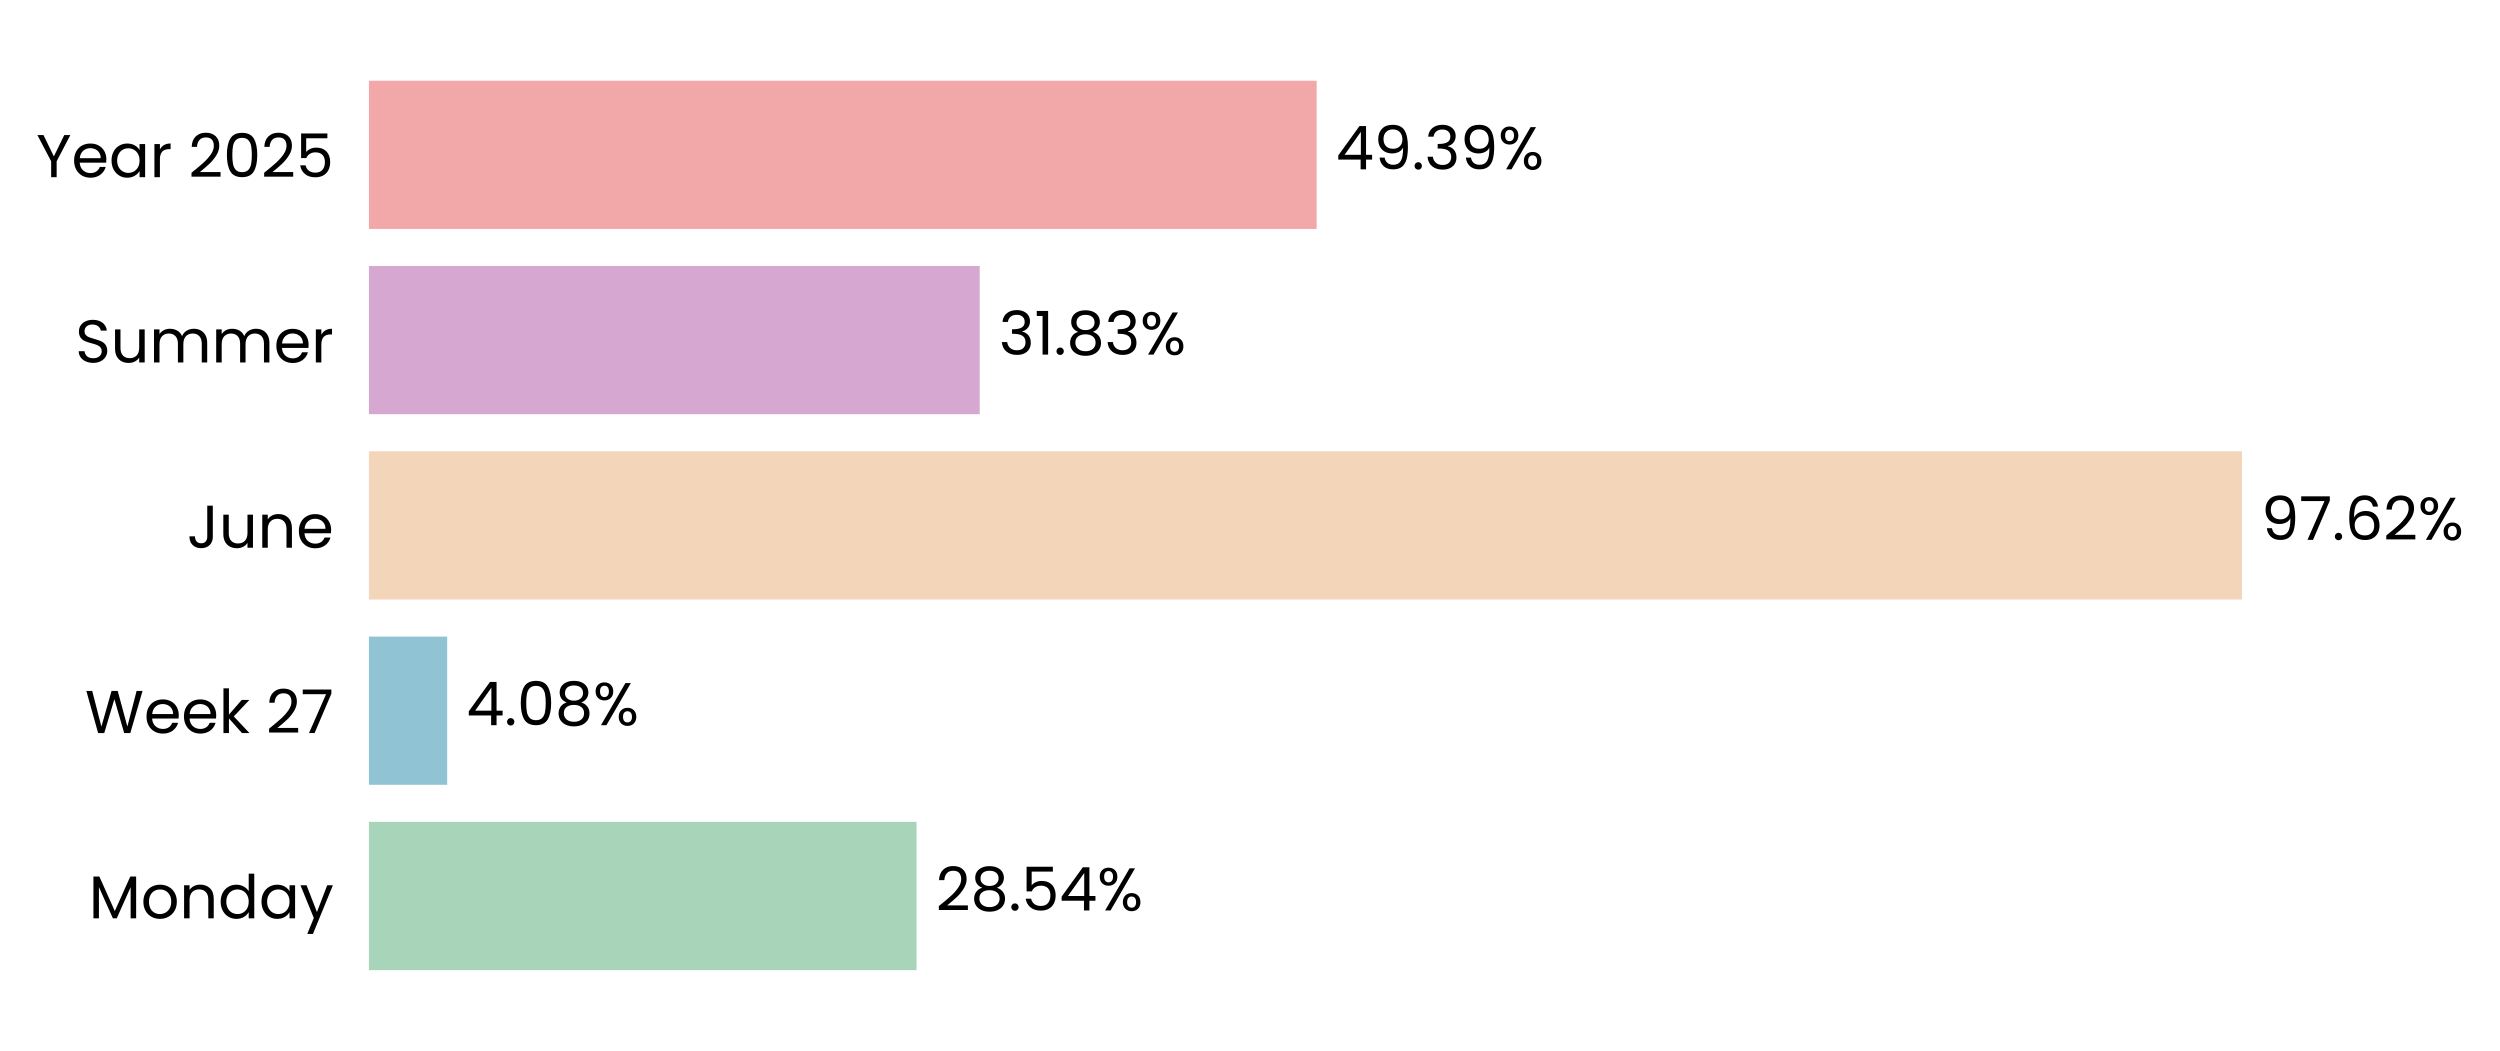
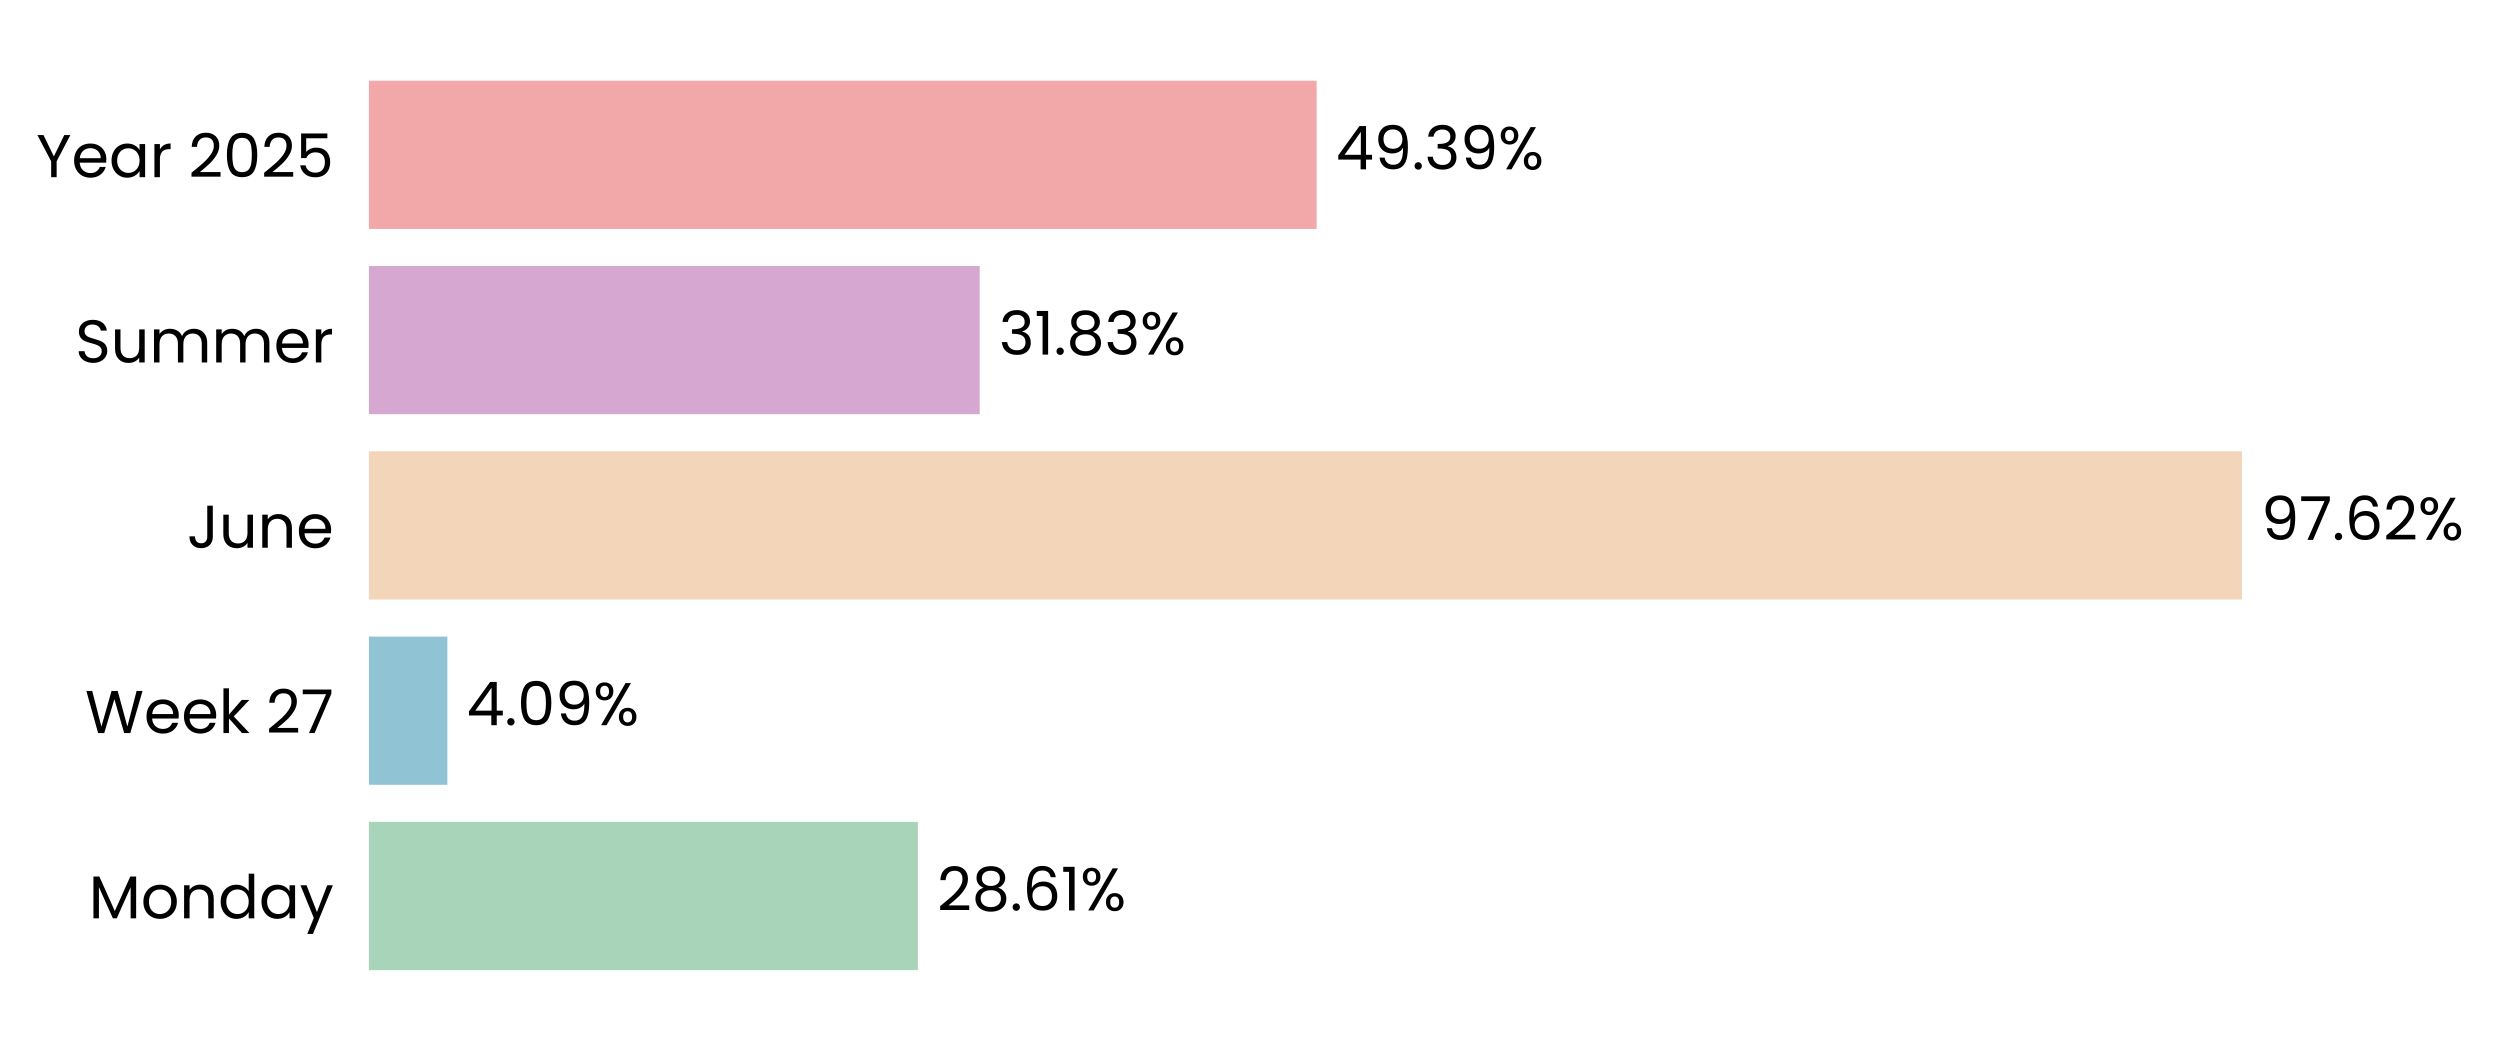
<svg xmlns="http://www.w3.org/2000/svg" xmlns:xlink="http://www.w3.org/1999/xlink" width="496.76pt" height="208.8pt" viewBox="0 0 496.76 208.8" version="1.1">
  <defs>
    <style type="text/css">*{stroke-linejoin: round; stroke-linecap: butt}</style>
  </defs>
  <g id="figure_1">
    <g id="patch_1">
      <path d="M 0 208.8  L 496.76 208.8  L 496.76 0  L 0 0  L 0 208.8  z " style="fill: none" />
    </g>
    <g id="axes_1">
      <g id="patch_2">
-         <path d="M 73.311 201.6  L 454.569 201.6  L 454.569 7.2  L 73.311 7.2  L 73.311 201.6  z " style="fill: none" />
+         <path d="M 73.311 201.6  L 454.56 201.6  L 454.56 7.2  L 73.311 7.2  L 73.311 201.6  z " style="fill: none" />
      </g>
      <g id="patch_3">
-         <path d="M 73.311 192.764  L 182.129 192.764  L 182.129 163.309  L 73.311 163.309  z " clip-path="url(#p8c1fa602b6)" style="fill: #a8d5ba" />
+         <path d="M 73.311 192.764  L 182.391 192.764  L 182.391 163.309  L 73.311 163.309  z " clip-path="url(#p90a5955f59)" style="fill: #a8d5ba" />
      </g>
      <g id="patch_4">
-         <path d="M 73.311 155.945  L 88.857 155.945  L 88.857 126.491  L 73.311 126.491  z " clip-path="url(#p8c1fa602b6)" style="fill: #90c3d4" />
+         <path d="M 73.311 155.945  L 88.894 155.945  L 88.894 126.491  L 73.311 126.491  z " clip-path="url(#p90a5955f59)" style="fill: #90c3d4" />
      </g>
      <g id="patch_5">
-         <path d="M 73.311 119.127  L 445.488 119.127  L 445.488 89.673  L 73.311 89.673  z " clip-path="url(#p8c1fa602b6)" style="fill: #f3d6ba" />
+         <path d="M 73.311 119.127  L 445.488 119.127  L 445.488 89.673  L 73.311 89.673  z " clip-path="url(#p90a5955f59)" style="fill: #f3d6ba" />
      </g>
      <g id="patch_6">
-         <path d="M 73.311 82.309  L 194.673 82.309  L 194.673 52.855  L 73.311 52.855  z " clip-path="url(#p8c1fa602b6)" style="fill: #d6a8d1" />
+         <path d="M 73.311 82.309  L 194.673 82.309  L 194.673 52.855  L 73.311 52.855  z " clip-path="url(#p90a5955f59)" style="fill: #d6a8d1" />
      </g>
      <g id="patch_7">
-         <path d="M 73.311 45.491  L 261.627 45.491  L 261.627 16.036  L 73.311 16.036  z " clip-path="url(#p8c1fa602b6)" style="fill: #f2a8a8" />
+         <path d="M 73.311 45.491  L 261.623 45.491  L 261.623 16.036  L 73.311 16.036  z " clip-path="url(#p90a5955f59)" style="fill: #f2a8a8" />
      </g>
      <g id="matplotlib.axis_1">
        <g id="ytick_1">
          <g id="text_1">
            <g transform="translate(17.64187 182.4764) scale(0.12 -0.12)">
              <defs>
                <path id="Poppins-Regular-4d" d="M 5018 4429  L 5018 0  L 4435 0  L 4435 3302  L 2963 0  L 2554 0  L 1075 3309  L 1075 0  L 493 0  L 493 4429  L 1120 4429  L 2758 768  L 4397 4429  L 5018 4429  z " transform="scale(0.015625)" />
                <path id="Poppins-Regular-6f" d="M 2022 -58  Q 1530 -58 1130 166  Q 730 390 502 803  Q 275 1216 275 1760  Q 275 2298 508 2710  Q 742 3123 1145 3344  Q 1549 3565 2048 3565  Q 2547 3565 2950 3344  Q 3354 3123 3587 2713  Q 3821 2304 3821 1760  Q 3821 1216 3581 803  Q 3341 390 2931 166  Q 2522 -58 2022 -58  z M 2022 454  Q 2336 454 2611 601  Q 2886 749 3056 1043  Q 3226 1338 3226 1760  Q 3226 2182 3059 2476  Q 2893 2771 2624 2915  Q 2355 3059 2042 3059  Q 1722 3059 1456 2915  Q 1190 2771 1030 2476  Q 870 2182 870 1760  Q 870 1331 1027 1036  Q 1184 742 1446 598  Q 1709 454 2022 454  z " transform="scale(0.015625)" />
                <path id="Poppins-Regular-6e" d="M 2202 3571  Q 2842 3571 3238 3184  Q 3635 2797 3635 2067  L 3635 0  L 3059 0  L 3059 1984  Q 3059 2509 2796 2787  Q 2534 3066 2080 3066  Q 1619 3066 1347 2778  Q 1075 2490 1075 1939  L 1075 0  L 493 0  L 493 3507  L 1075 3507  L 1075 3008  Q 1248 3277 1545 3424  Q 1843 3571 2202 3571  z " transform="scale(0.015625)" />
                <path id="Poppins-Regular-64" d="M 275 1766  Q 275 2304 492 2710  Q 710 3117 1091 3341  Q 1472 3565 1946 3565  Q 2355 3565 2707 3376  Q 3059 3187 3245 2880  L 3245 4736  L 3834 4736  L 3834 0  L 3245 0  L 3245 659  Q 3072 346 2733 144  Q 2394 -58 1939 -58  Q 1472 -58 1091 172  Q 710 403 492 819  Q 275 1235 275 1766  z M 3245 1760  Q 3245 2157 3085 2451  Q 2925 2746 2653 2902  Q 2381 3059 2054 3059  Q 1728 3059 1459 2905  Q 1190 2752 1030 2457  Q 870 2163 870 1766  Q 870 1363 1030 1065  Q 1190 768 1459 611  Q 1728 454 2054 454  Q 2381 454 2653 611  Q 2925 768 3085 1065  Q 3245 1363 3245 1760  z " transform="scale(0.015625)" />
                <path id="Poppins-Regular-61" d="M 275 1766  Q 275 2304 492 2710  Q 710 3117 1091 3341  Q 1472 3565 1939 3565  Q 2400 3565 2739 3366  Q 3078 3168 3245 2867  L 3245 3507  L 3834 3507  L 3834 0  L 3245 0  L 3245 653  Q 3072 346 2729 144  Q 2387 -58 1933 -58  Q 1466 -58 1088 172  Q 710 403 492 819  Q 275 1235 275 1766  z M 3245 1760  Q 3245 2157 3085 2451  Q 2925 2746 2653 2902  Q 2381 3059 2054 3059  Q 1728 3059 1459 2905  Q 1190 2752 1030 2457  Q 870 2163 870 1766  Q 870 1363 1030 1065  Q 1190 768 1459 611  Q 1728 454 2054 454  Q 2381 454 2653 611  Q 2925 768 3085 1065  Q 3245 1363 3245 1760  z " transform="scale(0.015625)" />
                <path id="Poppins-Regular-79" d="M 3514 3507  L 1402 -1651  L 800 -1651  L 1491 38  L 77 3507  L 723 3507  L 1824 666  L 2912 3507  L 3514 3507  z " transform="scale(0.015625)" />
              </defs>
              <use xlink:href="#Poppins-Regular-4d" />
              <use xlink:href="#Poppins-Regular-6f" transform="translate(86.09999 0)" />
              <use xlink:href="#Poppins-Regular-6e" transform="translate(150.1 0)" />
              <use xlink:href="#Poppins-Regular-64" transform="translate(214.1 0)" />
              <use xlink:href="#Poppins-Regular-61" transform="translate(281.7 0)" />
              <use xlink:href="#Poppins-Regular-79" transform="translate(349.2999 0)" />
            </g>
          </g>
        </g>
        <g id="ytick_2">
          <g id="text_2">
            <g transform="translate(16.88437 145.6582) scale(0.12 -0.12)">
              <defs>
                <path id="Poppins-Regular-57" d="M 6099 4461  L 4806 0  L 4154 0  L 3117 3590  L 2042 0  L 1395 -6  L 147 4461  L 768 4461  L 1741 678  L 2816 4461  L 3469 4461  L 4493 691  L 5472 4461  L 6099 4461  z " transform="scale(0.015625)" />
                <path id="Poppins-Regular-65" d="M 3693 1888  Q 3693 1722 3674 1536  L 870 1536  Q 902 1018 1225 726  Q 1549 435 2010 435  Q 2387 435 2640 611  Q 2893 787 2995 1082  L 3622 1082  Q 3482 576 3059 259  Q 2637 -58 2010 -58  Q 1510 -58 1116 166  Q 723 390 499 803  Q 275 1216 275 1760  Q 275 2304 492 2713  Q 710 3123 1104 3344  Q 1498 3565 2010 3565  Q 2509 3565 2893 3347  Q 3277 3130 3485 2749  Q 3693 2368 3693 1888  z M 3091 2010  Q 3091 2342 2944 2582  Q 2797 2822 2544 2947  Q 2291 3072 1984 3072  Q 1542 3072 1232 2790  Q 922 2509 877 2010  L 3091 2010  z " transform="scale(0.015625)" />
                <path id="Poppins-Regular-6b" d="M 2451 0  L 1075 1549  L 1075 0  L 493 0  L 493 4736  L 1075 4736  L 1075 1952  L 2426 3507  L 3238 3507  L 1587 1760  L 3245 0  L 2451 0  z " transform="scale(0.015625)" />
                <path id="Poppins-Regular-20" transform="scale(0.015625)" />
                <path id="Poppins-Regular-32" d="M 326 467  Q 1139 1120 1600 1539  Q 2061 1958 2377 2416  Q 2694 2874 2694 3315  Q 2694 3731 2492 3971  Q 2291 4211 1843 4211  Q 1408 4211 1168 3939  Q 928 3667 909 3213  L 346 3213  Q 371 3930 780 4320  Q 1190 4710 1837 4710  Q 2496 4710 2883 4345  Q 3270 3981 3270 3341  Q 3270 2810 2953 2307  Q 2637 1805 2233 1424  Q 1830 1043 1203 538  L 3405 538  L 3405 51  L 326 51  L 326 467  z " transform="scale(0.015625)" />
                <path id="Poppins-Regular-37" d="M 3245 4173  L 1466 0  L 877 0  L 2682 4115  L 211 4115  L 211 4614  L 3245 4614  L 3245 4173  z " transform="scale(0.015625)" />
              </defs>
              <use xlink:href="#Poppins-Regular-57" />
              <use xlink:href="#Poppins-Regular-65" transform="translate(97.59999 0)" />
              <use xlink:href="#Poppins-Regular-65" transform="translate(159.6 0)" />
              <use xlink:href="#Poppins-Regular-6b" transform="translate(221.6 0)" />
              <use xlink:href="#Poppins-Regular-20" transform="translate(273.0999 0)" />
              <use xlink:href="#Poppins-Regular-32" transform="translate(299.7999 0)" />
              <use xlink:href="#Poppins-Regular-37" transform="translate(357.2999 0)" />
            </g>
          </g>
        </g>
        <g id="ytick_3">
          <g id="text_3">
            <g transform="translate(37.15125 108.84) scale(0.12 -0.12)">
              <defs>
                <path id="Poppins-Regular-4a" d="M 2739 4461  L 2739 1165  Q 2739 614 2400 284  Q 2061 -45 1504 -45  Q 941 -45 601 291  Q 262 627 262 1210  L 845 1210  Q 851 883 1014 678  Q 1178 474 1504 474  Q 1830 474 1990 669  Q 2150 864 2150 1165  L 2150 4461  L 2739 4461  z " transform="scale(0.015625)" />
                <path id="Poppins-Regular-75" d="M 3603 3507  L 3603 0  L 3021 0  L 3021 518  Q 2854 250 2556 99  Q 2259 -51 1901 -51  Q 1491 -51 1164 118  Q 838 288 649 627  Q 461 966 461 1453  L 461 3507  L 1037 3507  L 1037 1530  Q 1037 1011 1299 732  Q 1562 454 2016 454  Q 2483 454 2752 742  Q 3021 1030 3021 1581  L 3021 3507  L 3603 3507  z " transform="scale(0.015625)" />
              </defs>
              <use xlink:href="#Poppins-Regular-4a" />
              <use xlink:href="#Poppins-Regular-75" transform="translate(52.99999 0)" />
              <use xlink:href="#Poppins-Regular-6e" transform="translate(117 0)" />
              <use xlink:href="#Poppins-Regular-65" transform="translate(181 0)" />
            </g>
          </g>
        </g>
        <g id="ytick_4">
          <g id="text_4">
            <g transform="translate(14.95125 72.02182) scale(0.12 -0.12)">
              <defs>
                <path id="Poppins-Regular-53" d="M 1907 -45  Q 1466 -45 1117 112  Q 768 269 569 547  Q 371 826 365 1190  L 986 1190  Q 1018 877 1245 662  Q 1472 448 1907 448  Q 2323 448 2563 656  Q 2803 864 2803 1190  Q 2803 1446 2662 1606  Q 2522 1766 2310 1849  Q 2099 1933 1741 2029  Q 1299 2144 1033 2259  Q 768 2374 579 2620  Q 390 2867 390 3283  Q 390 3648 576 3929  Q 762 4211 1098 4364  Q 1434 4518 1869 4518  Q 2496 4518 2896 4204  Q 3296 3891 3347 3373  L 2707 3373  Q 2675 3629 2438 3824  Q 2202 4019 1811 4019  Q 1446 4019 1216 3830  Q 986 3642 986 3302  Q 986 3059 1123 2905  Q 1261 2752 1462 2672  Q 1664 2592 2029 2490  Q 2470 2368 2739 2249  Q 3008 2131 3200 1884  Q 3392 1638 3392 1216  Q 3392 890 3219 602  Q 3046 314 2707 134  Q 2368 -45 1907 -45  z " transform="scale(0.015625)" />
                <path id="Poppins-Regular-6d" d="M 4710 3571  Q 5120 3571 5440 3401  Q 5760 3232 5945 2893  Q 6131 2554 6131 2067  L 6131 0  L 5555 0  L 5555 1984  Q 5555 2509 5296 2787  Q 5037 3066 4595 3066  Q 4141 3066 3872 2774  Q 3603 2483 3603 1933  L 3603 0  L 3027 0  L 3027 1984  Q 3027 2509 2768 2787  Q 2509 3066 2067 3066  Q 1613 3066 1344 2774  Q 1075 2483 1075 1933  L 1075 0  L 493 0  L 493 3507  L 1075 3507  L 1075 3002  Q 1248 3277 1539 3424  Q 1830 3571 2182 3571  Q 2624 3571 2963 3372  Q 3302 3174 3469 2790  Q 3616 3162 3955 3366  Q 4294 3571 4710 3571  z " transform="scale(0.015625)" />
                <path id="Poppins-Regular-72" d="M 1075 2938  Q 1229 3238 1513 3404  Q 1798 3571 2208 3571  L 2208 2970  L 2054 2970  Q 1075 2970 1075 1907  L 1075 0  L 493 0  L 493 3507  L 1075 3507  L 1075 2938  z " transform="scale(0.015625)" />
              </defs>
              <use xlink:href="#Poppins-Regular-53" />
              <use xlink:href="#Poppins-Regular-75" transform="translate(58.7 0)" />
              <use xlink:href="#Poppins-Regular-6d" transform="translate(122.7 0)" />
              <use xlink:href="#Poppins-Regular-6d" transform="translate(225.7 0)" />
              <use xlink:href="#Poppins-Regular-65" transform="translate(328.7 0)" />
              <use xlink:href="#Poppins-Regular-72" transform="translate(390.6999 0)" />
            </g>
          </g>
        </g>
        <g id="ytick_5">
          <g id="text_5">
            <g transform="translate(7.2 35.20364) scale(0.12 -0.12)">
              <defs>
                <path id="Poppins-Regular-59" d="M 3616 4461  L 2163 1683  L 2163 0  L 1581 0  L 1581 1683  L 122 4461  L 768 4461  L 1869 2202  L 2970 4461  L 3616 4461  z " transform="scale(0.015625)" />
                <path id="Poppins-Regular-30" d="M 397 2362  Q 397 3462 755 4080  Q 1114 4698 2010 4698  Q 2899 4698 3257 4080  Q 3616 3462 3616 2362  Q 3616 1242 3257 621  Q 2899 0 2010 0  Q 1114 0 755 621  Q 397 1242 397 2362  z M 3040 2362  Q 3040 2918 2966 3305  Q 2893 3693 2665 3929  Q 2438 4166 2010 4166  Q 1574 4166 1347 3929  Q 1120 3693 1046 3305  Q 973 2918 973 2362  Q 973 1786 1046 1395  Q 1120 1005 1347 768  Q 1574 531 2010 531  Q 2438 531 2665 768  Q 2893 1005 2966 1395  Q 3040 1786 3040 2362  z " transform="scale(0.015625)" />
                <path id="Poppins-Regular-35" d="M 3347 4122  L 1101 4122  L 1101 2662  Q 1248 2867 1536 2998  Q 1824 3130 2157 3130  Q 2688 3130 3021 2909  Q 3354 2688 3498 2339  Q 3642 1990 3642 1600  Q 3642 1139 3469 774  Q 3296 410 2941 198  Q 2586 -13 2061 -13  Q 1389 -13 973 332  Q 557 678 467 1254  L 1037 1254  Q 1120 890 1389 685  Q 1658 480 2067 480  Q 2573 480 2829 784  Q 3085 1088 3085 1587  Q 3085 2086 2829 2358  Q 2573 2630 2074 2630  Q 1734 2630 1481 2467  Q 1229 2304 1114 2022  L 563 2022  L 563 4634  L 3347 4634  L 3347 4122  z " transform="scale(0.015625)" />
              </defs>
              <use xlink:href="#Poppins-Regular-59" />
              <use xlink:href="#Poppins-Regular-65" transform="translate(58.39999 0)" />
              <use xlink:href="#Poppins-Regular-61" transform="translate(120.4 0)" />
              <use xlink:href="#Poppins-Regular-72" transform="translate(188 0)" />
              <use xlink:href="#Poppins-Regular-20" transform="translate(225.3 0)" />
              <use xlink:href="#Poppins-Regular-32" transform="translate(252 0)" />
              <use xlink:href="#Poppins-Regular-30" transform="translate(309.4999 0)" />
              <use xlink:href="#Poppins-Regular-32" transform="translate(372.2999 0)" />
              <use xlink:href="#Poppins-Regular-35" transform="translate(429.7999 0)" />
            </g>
          </g>
        </g>
      </g>
      <g id="text_6">
-         <g transform="translate(185.9412 180.9164) scale(0.12 -0.12)">
+         <g transform="translate(186.2033 180.9164) scale(0.12 -0.12)">
          <defs>
            <path id="Poppins-Regular-38" d="M 1242 2406  Q 883 2547 691 2816  Q 499 3085 499 3469  Q 499 3814 672 4092  Q 845 4371 1187 4534  Q 1530 4698 2016 4698  Q 2502 4698 2844 4534  Q 3187 4371 3363 4092  Q 3539 3814 3539 3469  Q 3539 3098 3340 2819  Q 3142 2541 2797 2406  Q 3194 2285 3427 1981  Q 3661 1677 3661 1248  Q 3661 832 3456 521  Q 3251 211 2876 41  Q 2502 -128 2016 -128  Q 1530 -128 1162 41  Q 794 211 589 521  Q 384 832 384 1248  Q 384 1677 614 1984  Q 845 2291 1242 2406  z M 2976 3398  Q 2976 3789 2720 4000  Q 2464 4211 2016 4211  Q 1574 4211 1318 4000  Q 1062 3789 1062 3392  Q 1062 3034 1328 2816  Q 1594 2598 2016 2598  Q 2445 2598 2710 2819  Q 2976 3040 2976 3398  z M 2016 2150  Q 1542 2150 1241 1929  Q 941 1709 941 1267  Q 941 858 1232 608  Q 1523 358 2016 358  Q 2509 358 2797 608  Q 3085 858 3085 1267  Q 3085 1696 2790 1923  Q 2496 2150 2016 2150  z " transform="scale(0.015625)" />
            <path id="Poppins-Regular-2e" d="M 678 -38  Q 512 -38 397 77  Q 282 192 282 358  Q 282 525 397 640  Q 512 755 678 755  Q 838 755 950 640  Q 1062 525 1062 358  Q 1062 192 950 77  Q 838 -38 678 -38  z " transform="scale(0.015625)" />
-             <path id="Poppins-Regular-34" d="M 256 1030  L 256 1472  L 2502 4582  L 3200 4582  L 3200 1536  L 3840 1536  L 3840 1030  L 3200 1030  L 3200 0  L 2624 0  L 2624 1030  L 256 1030  z M 2650 3974  L 928 1536  L 2650 1536  L 2650 3974  z " transform="scale(0.015625)" />
+             <path id="Poppins-Regular-36" d="M 2976 3526  Q 2835 4237 2099 4237  Q 1530 4237 1248 3798  Q 966 3360 973 2355  Q 1120 2688 1462 2877  Q 1805 3066 2227 3066  Q 2886 3066 3280 2656  Q 3674 2246 3674 1523  Q 3674 1088 3504 742  Q 3334 397 2992 192  Q 2650 -13 2163 -13  Q 1504 -13 1133 281  Q 762 576 614 1094  Q 467 1613 467 2374  Q 467 4723 2106 4723  Q 2733 4723 3091 4384  Q 3450 4045 3514 3526  L 2976 3526  z M 2106 2573  Q 1830 2573 1587 2461  Q 1344 2349 1193 2121  Q 1043 1894 1043 1568  Q 1043 1082 1324 778  Q 1606 474 2131 474  Q 2579 474 2844 752  Q 3110 1030 3110 1504  Q 3110 2003 2854 2288  Q 2598 2573 2106 2573  z " transform="scale(0.015625)" />
+             <path id="Poppins-Regular-31" d="M 243 4096  L 243 4627  L 1446 4627  L 1446 0  L 858 0  L 858 4096  L 243 4096  z " transform="scale(0.015625)" />
            <path id="Poppins-Regular-25" d="M 269 3584  Q 269 4019 531 4278  Q 794 4538 1203 4538  Q 1613 4538 1875 4278  Q 2138 4019 2138 3584  Q 2138 3142 1875 2883  Q 1613 2624 1203 2624  Q 794 2624 531 2883  Q 269 3142 269 3584  z M 4006 4467  L 1414 0  L 838 0  L 3430 4467  L 4006 4467  z M 1203 4179  Q 986 4179 861 4028  Q 736 3878 736 3584  Q 736 3290 861 3136  Q 986 2982 1203 2982  Q 1421 2982 1549 3139  Q 1677 3296 1677 3584  Q 1677 3878 1549 4028  Q 1421 4179 1203 4179  z M 2720 883  Q 2720 1325 2982 1584  Q 3245 1843 3654 1843  Q 4064 1843 4323 1584  Q 4582 1325 4582 883  Q 4582 448 4323 185  Q 4064 -77 3654 -77  Q 3245 -77 2982 182  Q 2720 442 2720 883  z M 3648 1478  Q 3430 1478 3302 1328  Q 3174 1178 3174 883  Q 3174 595 3302 444  Q 3430 294 3648 294  Q 3866 294 3994 444  Q 4122 595 4122 883  Q 4122 1178 3994 1328  Q 3866 1478 3648 1478  z " transform="scale(0.015625)" />
          </defs>
          <use xlink:href="#Poppins-Regular-32" />
          <use xlink:href="#Poppins-Regular-38" transform="translate(57.49999 0)" />
          <use xlink:href="#Poppins-Regular-2e" transform="translate(120.6 0)" />
-           <use xlink:href="#Poppins-Regular-35" transform="translate(141.6 0)" />
-           <use xlink:href="#Poppins-Regular-34" transform="translate(204.3999 0)" />
-           <use xlink:href="#Poppins-Regular-25" transform="translate(267.2999 0)" />
+           <use xlink:href="#Poppins-Regular-36" transform="translate(141.6 0)" />
+           <use xlink:href="#Poppins-Regular-31" transform="translate(205.0999 0)" />
+           <use xlink:href="#Poppins-Regular-25" transform="translate(237.0999 0)" />
        </g>
      </g>
      <g id="text_7">
-         <g transform="translate(92.66917 144.0982) scale(0.12 -0.12)">
+         <g transform="translate(92.70653 144.0982) scale(0.12 -0.12)">
+           <defs>
+             <path id="Poppins-Regular-34" d="M 256 1030  L 256 1472  L 2502 4582  L 3200 4582  L 3200 1536  L 3840 1536  L 3840 1030  L 3200 1030  L 3200 0  L 2624 0  L 2624 1030  L 256 1030  z M 2650 3974  L 928 1536  L 2650 1536  L 2650 3974  z " transform="scale(0.015625)" />
+             <path id="Poppins-Regular-39" d="M 1146 1242  Q 1210 877 1443 678  Q 1677 480 2074 480  Q 2605 480 2857 896  Q 3110 1312 3098 2298  Q 2963 2010 2649 1846  Q 2336 1683 1952 1683  Q 1523 1683 1187 1859  Q 851 2035 659 2374  Q 467 2714 467 3194  Q 467 3878 864 4297  Q 1261 4717 1990 4717  Q 2886 4717 3248 4134  Q 3610 3552 3610 2400  Q 3610 1594 3466 1069  Q 3322 544 2979 269  Q 2637 -6 2042 -6  Q 1389 -6 1024 346  Q 659 698 608 1242  L 1146 1242  z M 2048 2176  Q 2477 2176 2752 2441  Q 3027 2707 3027 3162  Q 3027 3642 2758 3936  Q 2490 4230 2003 4230  Q 1555 4230 1289 3948  Q 1024 3667 1024 3206  Q 1024 2739 1286 2457  Q 1549 2176 2048 2176  z " transform="scale(0.015625)" />
+           </defs>
          <use xlink:href="#Poppins-Regular-34" />
          <use xlink:href="#Poppins-Regular-2e" transform="translate(62.89999 0)" />
          <use xlink:href="#Poppins-Regular-30" transform="translate(83.89998 0)" />
-           <use xlink:href="#Poppins-Regular-38" transform="translate(146.7 0)" />
-           <use xlink:href="#Poppins-Regular-25" transform="translate(209.8 0)" />
+           <use xlink:href="#Poppins-Regular-39" transform="translate(146.7 0)" />
+           <use xlink:href="#Poppins-Regular-25" transform="translate(209.7 0)" />
        </g>
      </g>
      <g id="text_8">
-         <g transform="translate(449.3004 107.28) scale(0.12 -0.12)">
-           <defs>
-             <path id="Poppins-Regular-39" d="M 1146 1242  Q 1210 877 1443 678  Q 1677 480 2074 480  Q 2605 480 2857 896  Q 3110 1312 3098 2298  Q 2963 2010 2649 1846  Q 2336 1683 1952 1683  Q 1523 1683 1187 1859  Q 851 2035 659 2374  Q 467 2714 467 3194  Q 467 3878 864 4297  Q 1261 4717 1990 4717  Q 2886 4717 3248 4134  Q 3610 3552 3610 2400  Q 3610 1594 3466 1069  Q 3322 544 2979 269  Q 2637 -6 2042 -6  Q 1389 -6 1024 346  Q 659 698 608 1242  L 1146 1242  z M 2048 2176  Q 2477 2176 2752 2441  Q 3027 2707 3027 3162  Q 3027 3642 2758 3936  Q 2490 4230 2003 4230  Q 1555 4230 1289 3948  Q 1024 3667 1024 3206  Q 1024 2739 1286 2457  Q 1549 2176 2048 2176  z " transform="scale(0.015625)" />
-             <path id="Poppins-Regular-36" d="M 2976 3526  Q 2835 4237 2099 4237  Q 1530 4237 1248 3798  Q 966 3360 973 2355  Q 1120 2688 1462 2877  Q 1805 3066 2227 3066  Q 2886 3066 3280 2656  Q 3674 2246 3674 1523  Q 3674 1088 3504 742  Q 3334 397 2992 192  Q 2650 -13 2163 -13  Q 1504 -13 1133 281  Q 762 576 614 1094  Q 467 1613 467 2374  Q 467 4723 2106 4723  Q 2733 4723 3091 4384  Q 3450 4045 3514 3526  L 2976 3526  z M 2106 2573  Q 1830 2573 1587 2461  Q 1344 2349 1193 2121  Q 1043 1894 1043 1568  Q 1043 1082 1324 778  Q 1606 474 2131 474  Q 2579 474 2844 752  Q 3110 1030 3110 1504  Q 3110 2003 2854 2288  Q 2598 2573 2106 2573  z " transform="scale(0.015625)" />
-           </defs>
+         <g transform="translate(449.3003 107.28) scale(0.12 -0.12)">
          <use xlink:href="#Poppins-Regular-39" />
          <use xlink:href="#Poppins-Regular-37" transform="translate(62.99999 0)" />
          <use xlink:href="#Poppins-Regular-2e" transform="translate(117.6 0)" />
          <use xlink:href="#Poppins-Regular-36" transform="translate(138.6 0)" />
          <use xlink:href="#Poppins-Regular-32" transform="translate(202.0999 0)" />
          <use xlink:href="#Poppins-Regular-25" transform="translate(259.5999 0)" />
        </g>
      </g>
      <g id="text_9">
-         <g transform="translate(198.4857 70.46182) scale(0.12 -0.12)">
+         <g transform="translate(198.4856 70.46182) scale(0.12 -0.12)">
          <defs>
            <path id="Poppins-Regular-33" d="M 384 3462  Q 429 4051 838 4384  Q 1248 4717 1901 4717  Q 2336 4717 2653 4560  Q 2970 4403 3133 4134  Q 3296 3866 3296 3526  Q 3296 3130 3069 2842  Q 2842 2554 2477 2470  L 2477 2438  Q 2893 2336 3136 2035  Q 3379 1734 3379 1248  Q 3379 883 3212 592  Q 3046 301 2713 134  Q 2381 -32 1914 -32  Q 1235 -32 800 323  Q 365 678 314 1331  L 877 1331  Q 922 947 1190 704  Q 1459 461 1907 461  Q 2355 461 2588 694  Q 2822 928 2822 1299  Q 2822 1779 2502 1990  Q 2182 2202 1536 2202  L 1389 2202  L 1389 2688  L 1542 2688  Q 2131 2694 2432 2883  Q 2733 3072 2733 3469  Q 2733 3808 2512 4013  Q 2291 4218 1882 4218  Q 1485 4218 1241 4013  Q 998 3808 954 3462  L 384 3462  z " transform="scale(0.015625)" />
-             <path id="Poppins-Regular-31" d="M 243 4096  L 243 4627  L 1446 4627  L 1446 0  L 858 0  L 858 4096  L 243 4096  z " transform="scale(0.015625)" />
          </defs>
          <use xlink:href="#Poppins-Regular-33" />
          <use xlink:href="#Poppins-Regular-31" transform="translate(58.89999 0)" />
          <use xlink:href="#Poppins-Regular-2e" transform="translate(90.89998 0)" />
          <use xlink:href="#Poppins-Regular-38" transform="translate(111.9 0)" />
          <use xlink:href="#Poppins-Regular-33" transform="translate(175 0)" />
          <use xlink:href="#Poppins-Regular-25" transform="translate(233.8999 0)" />
        </g>
      </g>
      <g id="text_10">
-         <g transform="translate(265.4395 33.64364) scale(0.12 -0.12)">
+         <g transform="translate(265.4357 33.64364) scale(0.12 -0.12)">
          <use xlink:href="#Poppins-Regular-34" />
          <use xlink:href="#Poppins-Regular-39" transform="translate(62.89999 0)" />
          <use xlink:href="#Poppins-Regular-2e" transform="translate(125.9 0)" />
          <use xlink:href="#Poppins-Regular-33" transform="translate(146.9 0)" />
          <use xlink:href="#Poppins-Regular-39" transform="translate(205.8 0)" />
          <use xlink:href="#Poppins-Regular-25" transform="translate(268.7999 0)" />
        </g>
      </g>
    </g>
  </g>
  <defs>
-     <clipPath id="p8c1fa602b6">
-       <rect x="73.311" y="7.2" width="381.258" height="194.4" />
+     <clipPath id="p90a5955f59">
+       <rect x="73.311" y="7.2" width="381.249" height="194.4" />
    </clipPath>
  </defs>
</svg>
